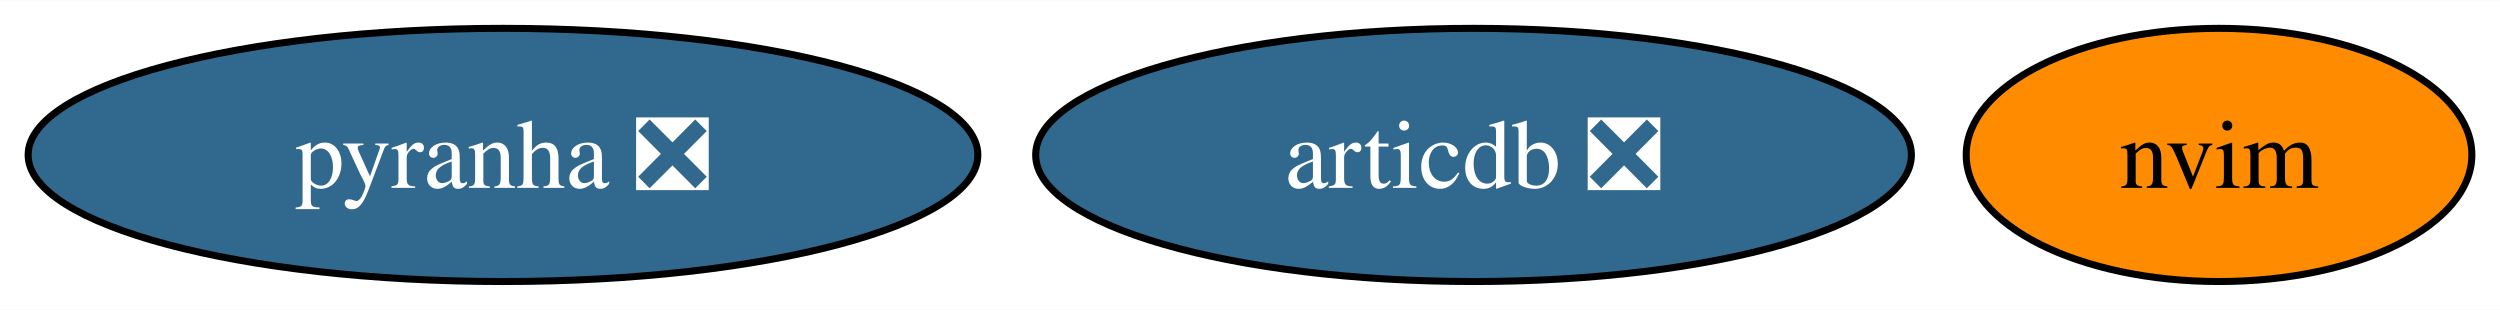
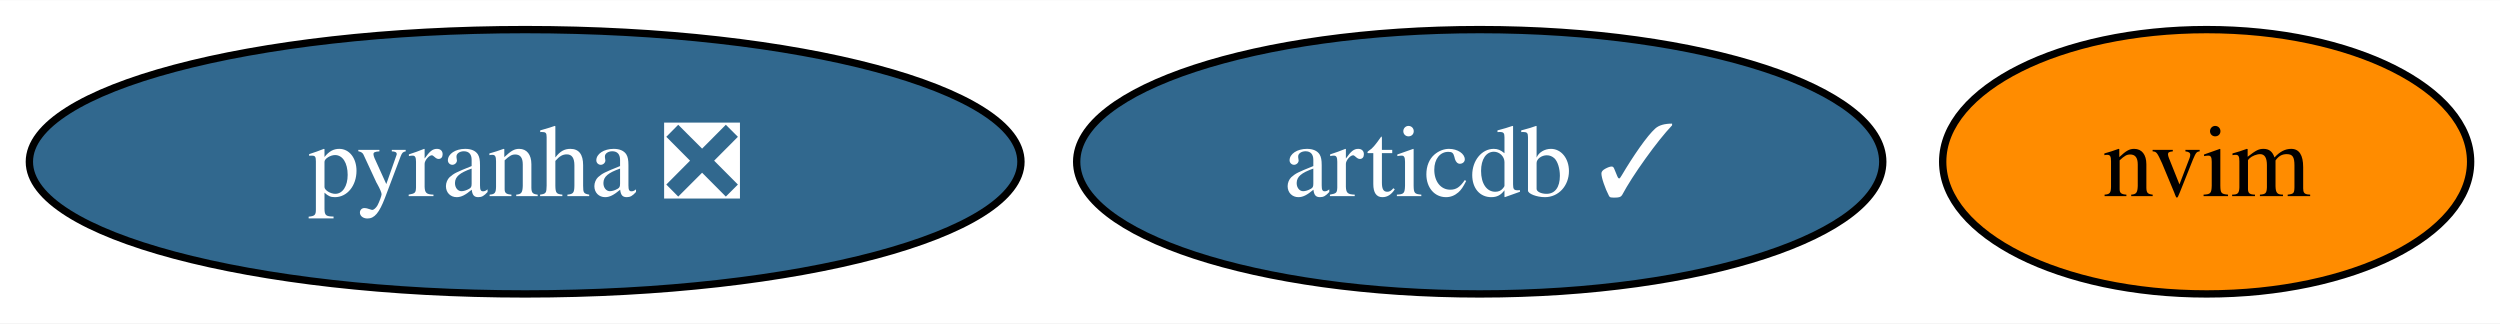
- <svg xmlns="http://www.w3.org/2000/svg" xmlns:xlink="http://www.w3.org/1999/xlink" width="355pt" height="44pt" viewBox="0.00 0.00 355.47 44.00">
+ <svg xmlns="http://www.w3.org/2000/svg" xmlns:xlink="http://www.w3.org/1999/xlink" width="340pt" height="44pt" viewBox="0.00 0.00 340.47 44.00">
  <g id="graph0" class="graph" transform="scale(1 1) rotate(0) translate(4 40)">
-     <polygon fill="white" stroke="none" points="-4,4 -4,-40 351.47,-40 351.47,4 -4,4" />
+     <polygon fill="white" stroke="none" points="-4,4 -4,-40 336.47,-40 336.47,4 -4,4" />
    <g id="node1" class="node">
      <g id="a_node1">
        <a xlink:href="https://github.com/conda-forge/pyranha-feedstock/pull/26" xlink:title="pyranha ❎">
          <ellipse fill="#31688e" stroke="black" cx="67.52" cy="-18" rx="67.52" ry="18" />
          <text text-anchor="middle" x="67.52" y="-13.32" font-family="Times,serif" font-size="14.00" fill="white">pyranha ❎</text>
        </a>
      </g>
    </g>
    <g id="node2" class="node">
      <g id="a_node2">
        <a xlink:href="https://github.com/conda-forge/nvim-feedstock" xlink:title="nvim">
-           <ellipse fill="#ff8c00" stroke="black" cx="311.52" cy="-18" rx="35.95" ry="18" />
-           <text text-anchor="middle" x="311.52" y="-13.32" font-family="Times,serif" font-size="14.00">nvim</text>
+           <ellipse fill="#ff8c00" stroke="black" cx="296.52" cy="-18" rx="35.95" ry="18" />
+           <text text-anchor="middle" x="296.52" y="-13.32" font-family="Times,serif" font-size="14.00">nvim</text>
        </a>
      </g>
    </g>
    <g id="node3" class="node">
      <g id="a_node3">
-         <a xlink:href="https://github.com/conda-forge/articdb-feedstock/pull/1" xlink:title="articdb ❎">
-           <ellipse fill="#31688e" stroke="black" cx="205.52" cy="-18" rx="62.26" ry="18" />
-           <text text-anchor="middle" x="205.52" y="-13.32" font-family="Times,serif" font-size="14.00" fill="white">articdb ❎</text>
+         <a xlink:href="https://github.com/conda-forge/articdb-feedstock/pull/1" xlink:title="articdb ✓">
+           <ellipse fill="#31688e" stroke="black" cx="197.52" cy="-18" rx="54.89" ry="18" />
+           <text text-anchor="middle" x="197.52" y="-13.32" font-family="Times,serif" font-size="14.00" fill="white">articdb ✓</text>
        </a>
      </g>
    </g>
  </g>
</svg>
